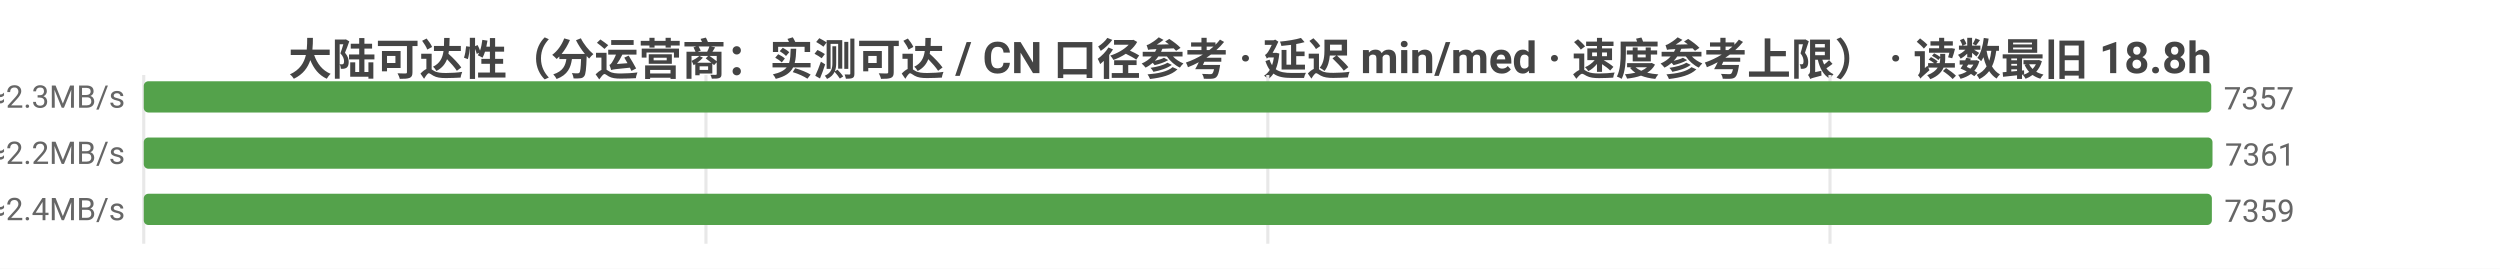
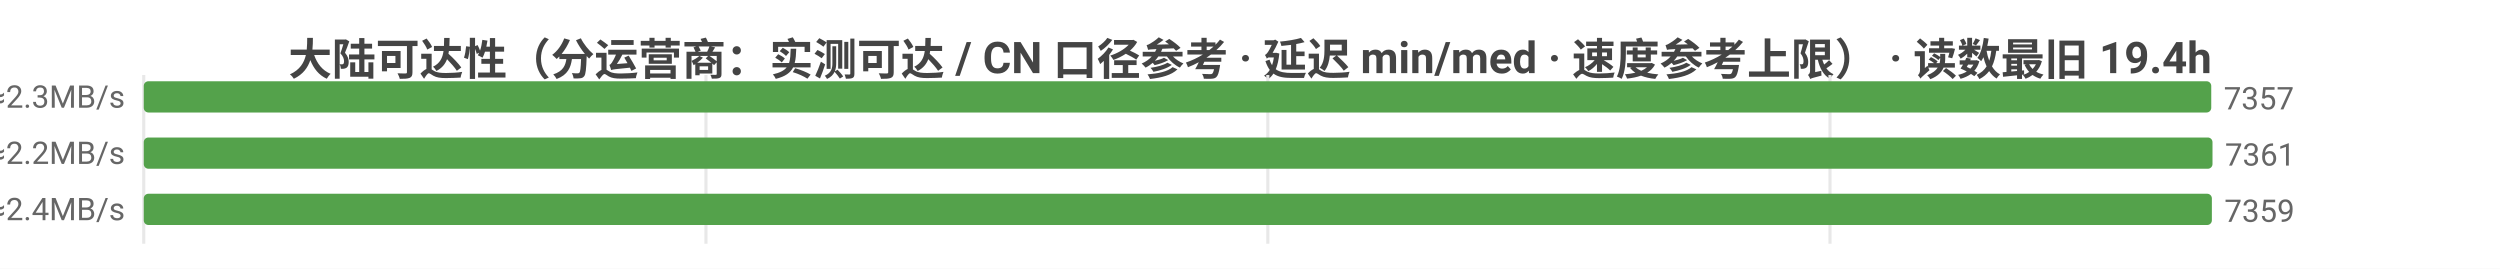
<svg xmlns="http://www.w3.org/2000/svg" width="800" height="86" viewBox="0 0 800 86">
  <rect width="800" height="86" fill="#ffffff" />
  <style>text{font-family:system-ui,-apple-system,'Segoe UI',Roboto,'PingFang SC','Microsoft YaHei','Noto Sans CJK SC',sans-serif}.g{stroke:#e8e8e8;stroke-width:1}.a{stroke:#999;stroke-width:1}.t{font-size:10px;fill:#666}.m{font-size:10px;text-anchor:middle;fill:#666}.e{font-size:10px;text-anchor:end;fill:#666}.l{font-size:11px;fill:#333}.tt{font-size:14px;font-weight:600;text-anchor:middle;fill:#444}.em{font-size:13px;text-anchor:middle;fill:#999}</style>
-   <text class="tt" x="400.0" y="24">大陆可达性（分运营商：实测可达 / CN 口径参考 · 延迟 min/med · 速度参考上限） · 读数最旧 18.8h</text>
+   <text class="tt" x="400.0" y="24">大陆可达性（分运营商：实测可达 / CN 口径参考 · 延迟 min/med · 速度参考上限） · 读数最旧 19.4h</text>
  <line class="g" x1="46" y1="24" x2="46" y2="78" />
  <line class="g" x1="225.9" y1="24" x2="225.9" y2="78" />
  <line class="g" x1="405.7" y1="24" x2="405.7" y2="78" />
  <line class="g" x1="585.6" y1="24" x2="585.6" y2="78" />
  <text class="e" x="40" y="35">中国电信  实测可达 7357/8470 · CN口径 7382  min5/med205ms  ≈2.3MB/s</text>
  <rect x="46" y="26" width="661.6" height="10" fill="#54a24b" rx="1.5" />
  <text class="t" x="711.6" y="35">7357</text>
  <text class="e" x="40" y="53">中国联通  实测可达 7361/8622 · CN口径 7382  min5/med218ms  ≈2.2MB/s</text>
  <rect x="46" y="44" width="662" height="10" fill="#54a24b" rx="1.5" />
  <text class="t" x="712" y="53">7361</text>
  <text class="e" x="40" y="71">中国移动  实测可达 7359/8651 · CN口径 7382  min4/med198ms  ≈2.4MB/s</text>
  <rect x="46" y="62" width="661.8" height="10" fill="#54a24b" rx="1.5" />
  <text class="t" x="711.8" y="71">7359</text>
</svg>
